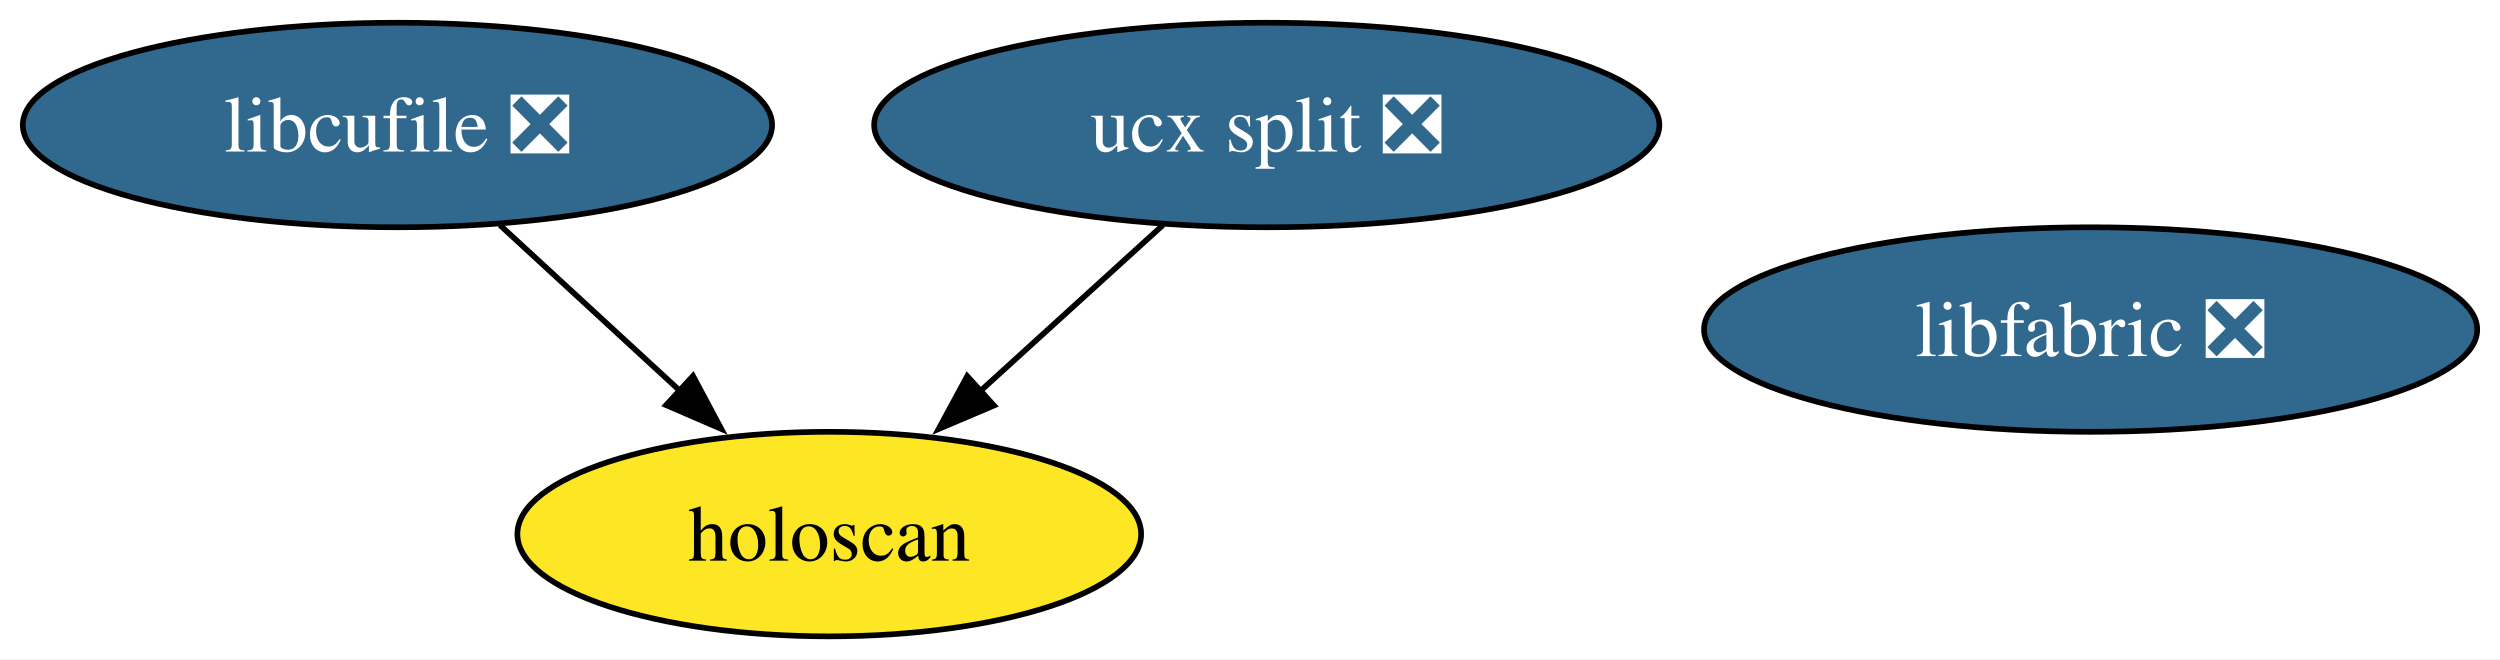
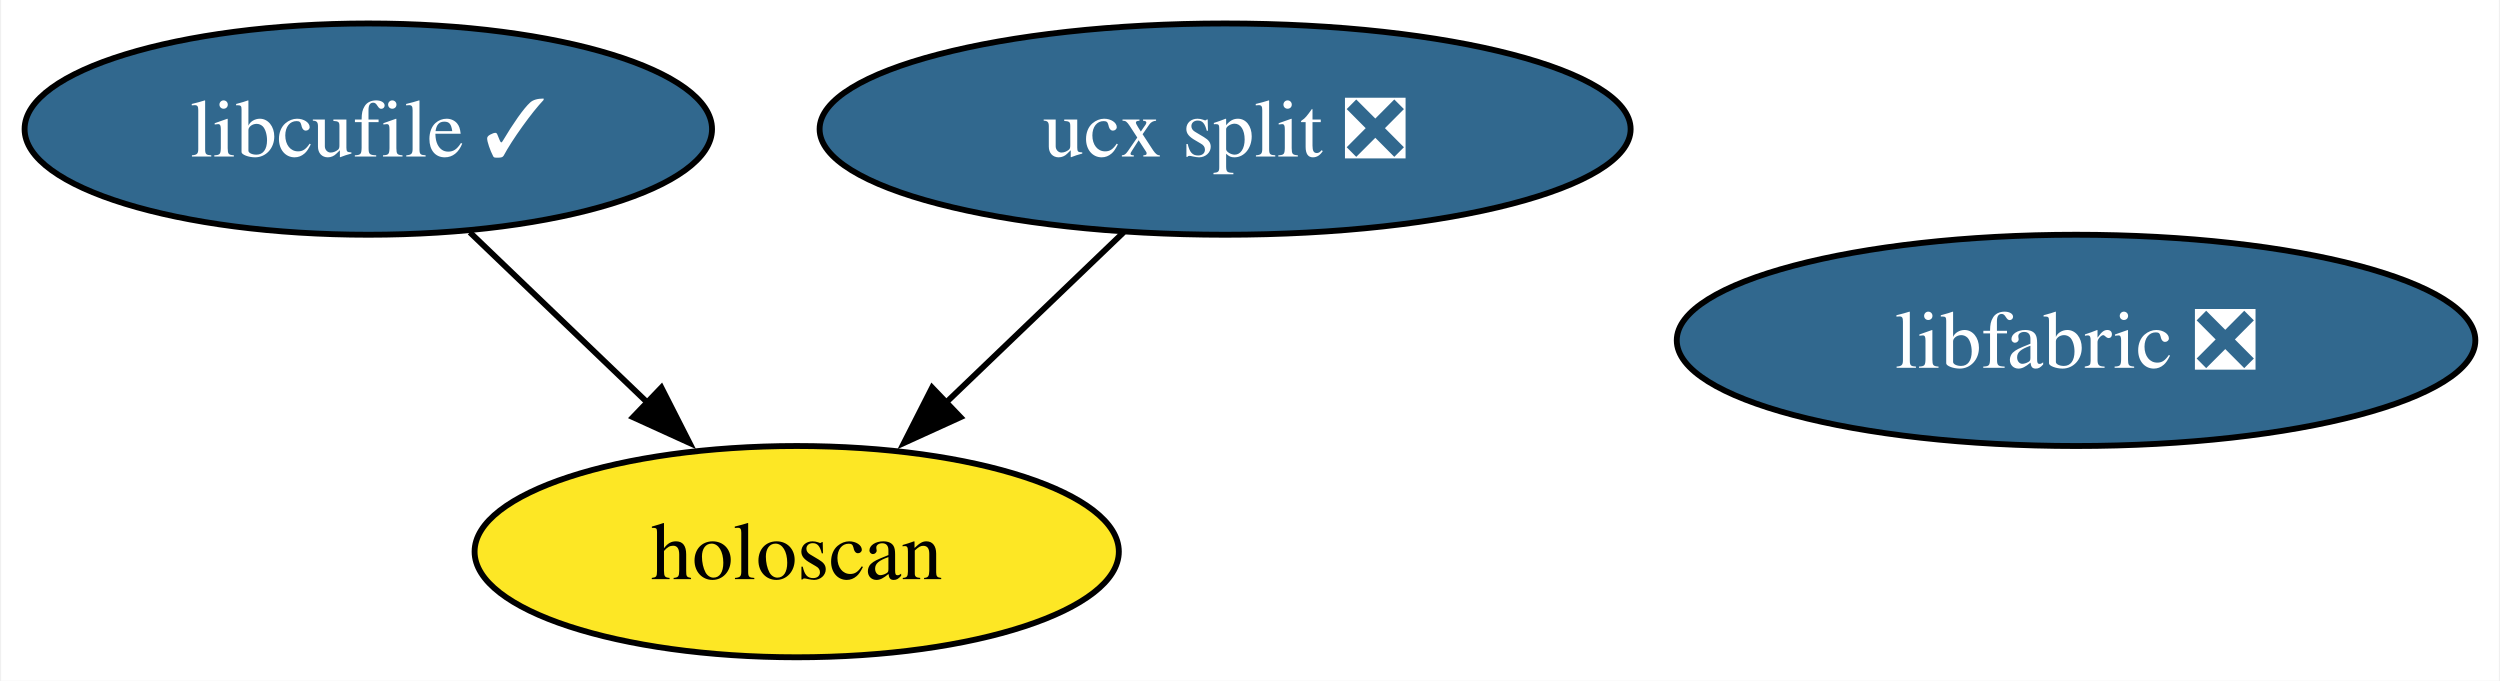
- <svg xmlns="http://www.w3.org/2000/svg" xmlns:xlink="http://www.w3.org/1999/xlink" width="440pt" height="116pt" viewBox="0.00 0.00 439.98 116.00">
+ <svg xmlns="http://www.w3.org/2000/svg" xmlns:xlink="http://www.w3.org/1999/xlink" width="426pt" height="116pt" viewBox="0.00 0.00 425.62 116.00">
  <g id="graph0" class="graph" transform="scale(1 1) rotate(0) translate(4 112)">
-     <polygon fill="white" stroke="none" points="-4,4 -4,-112 435.98,-112 435.98,4 -4,4" />
+     <polygon fill="white" stroke="none" points="-4,4 -4,-112 421.62,-112 421.62,4 -4,4" />
    <g id="node1" class="node">
      <g id="a_node1">
        <a xlink:href="https://github.com/conda-forge/ucx-split-feedstock/pull/210" xlink:title="ucx split ❎">
-           <ellipse fill="#31688e" stroke="black" cx="218.94" cy="-90" rx="69.1" ry="18" />
-           <text text-anchor="middle" x="218.94" y="-85.33" font-family="Times,serif" font-size="14.00" fill="white">ucx split ❎</text>
+           <ellipse fill="#31688e" stroke="black" cx="204.57" cy="-90" rx="69.1" ry="18" />
+           <text text-anchor="middle" x="204.57" y="-85.33" font-family="Times,serif" font-size="14.00" fill="white">ucx split ❎</text>
        </a>
      </g>
    </g>
    <g id="node4" class="node">
      <g id="a_node4">
        <a xlink:href="https://github.com/conda-forge/holoscan-feedstock" xlink:title="holoscan">
-           <ellipse fill="#fde725" stroke="black" cx="141.94" cy="-18" rx="54.89" ry="18" />
-           <text text-anchor="middle" x="141.94" y="-13.32" font-family="Times,serif" font-size="14.00">holoscan</text>
+           <ellipse fill="#fde725" stroke="black" cx="131.57" cy="-18" rx="54.89" ry="18" />
+           <text text-anchor="middle" x="131.57" y="-13.32" font-family="Times,serif" font-size="14.00">holoscan</text>
        </a>
      </g>
    </g>
    <g id="edge1" class="edge">
-       <path fill="none" stroke="black" d="M200.69,-72.41C191.1,-63.69 179.17,-52.85 168.57,-43.21" />
-       <polygon fill="black" stroke="black" points="170.93,-40.63 161.18,-36.49 166.22,-45.8 170.93,-40.63" />
+       <path fill="none" stroke="black" d="M187.27,-72.41C178.18,-63.69 166.87,-52.85 156.82,-43.21" />
+       <polygon fill="black" stroke="black" points="159.48,-40.91 149.84,-36.52 154.64,-45.96 159.48,-40.91" />
    </g>
    <g id="node2" class="node">
      <g id="a_node2">
-         <a xlink:href="https://github.com/conda-forge/libcufile-feedstock/pull/32" xlink:title="libcufile ❎">
-           <ellipse fill="#31688e" stroke="black" cx="65.94" cy="-90" rx="65.94" ry="18" />
-           <text text-anchor="middle" x="65.94" y="-85.33" font-family="Times,serif" font-size="14.00" fill="white">libcufile ❎</text>
+         <a xlink:href="https://github.com/conda-forge/libcufile-feedstock/pull/32" xlink:title="libcufile ✓">
+           <ellipse fill="#31688e" stroke="black" cx="58.57" cy="-90" rx="58.57" ry="18" />
+           <text text-anchor="middle" x="58.57" y="-85.33" font-family="Times,serif" font-size="14.00" fill="white">libcufile ✓</text>
        </a>
      </g>
    </g>
    <g id="edge2" class="edge">
-       <path fill="none" stroke="black" d="M83.95,-72.41C93.41,-63.69 105.19,-52.85 115.66,-43.21" />
-       <polygon fill="black" stroke="black" points="117.96,-45.84 122.94,-36.5 113.22,-40.7 117.96,-45.84" />
+       <path fill="none" stroke="black" d="M75.87,-72.41C84.96,-63.69 96.28,-52.85 106.33,-43.21" />
+       <polygon fill="black" stroke="black" points="108.51,-45.96 113.31,-36.52 103.67,-40.91 108.51,-45.96" />
    </g>
    <g id="node3" class="node">
      <g id="a_node3">
        <a xlink:href="https://github.com/conda-forge/libfabric-feedstock/pull/25" xlink:title="libfabric ❎">
-           <ellipse fill="#31688e" stroke="black" cx="363.94" cy="-54" rx="68.04" ry="18" />
-           <text text-anchor="middle" x="363.94" y="-49.33" font-family="Times,serif" font-size="14.00" fill="white">libfabric ❎</text>
+           <ellipse fill="#31688e" stroke="black" cx="349.57" cy="-54" rx="68.04" ry="18" />
+           <text text-anchor="middle" x="349.57" y="-49.33" font-family="Times,serif" font-size="14.00" fill="white">libfabric ❎</text>
        </a>
      </g>
    </g>
  </g>
</svg>
